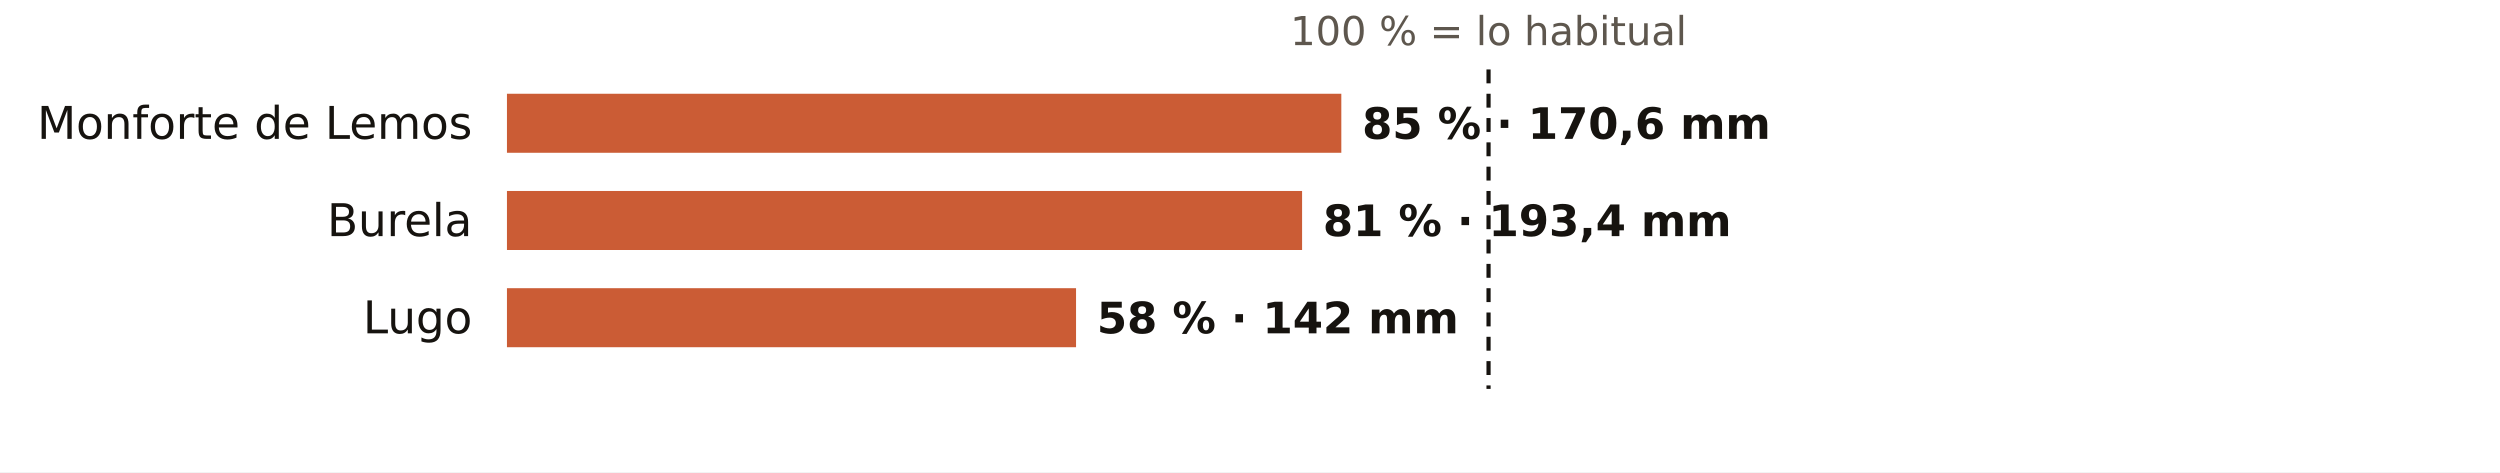
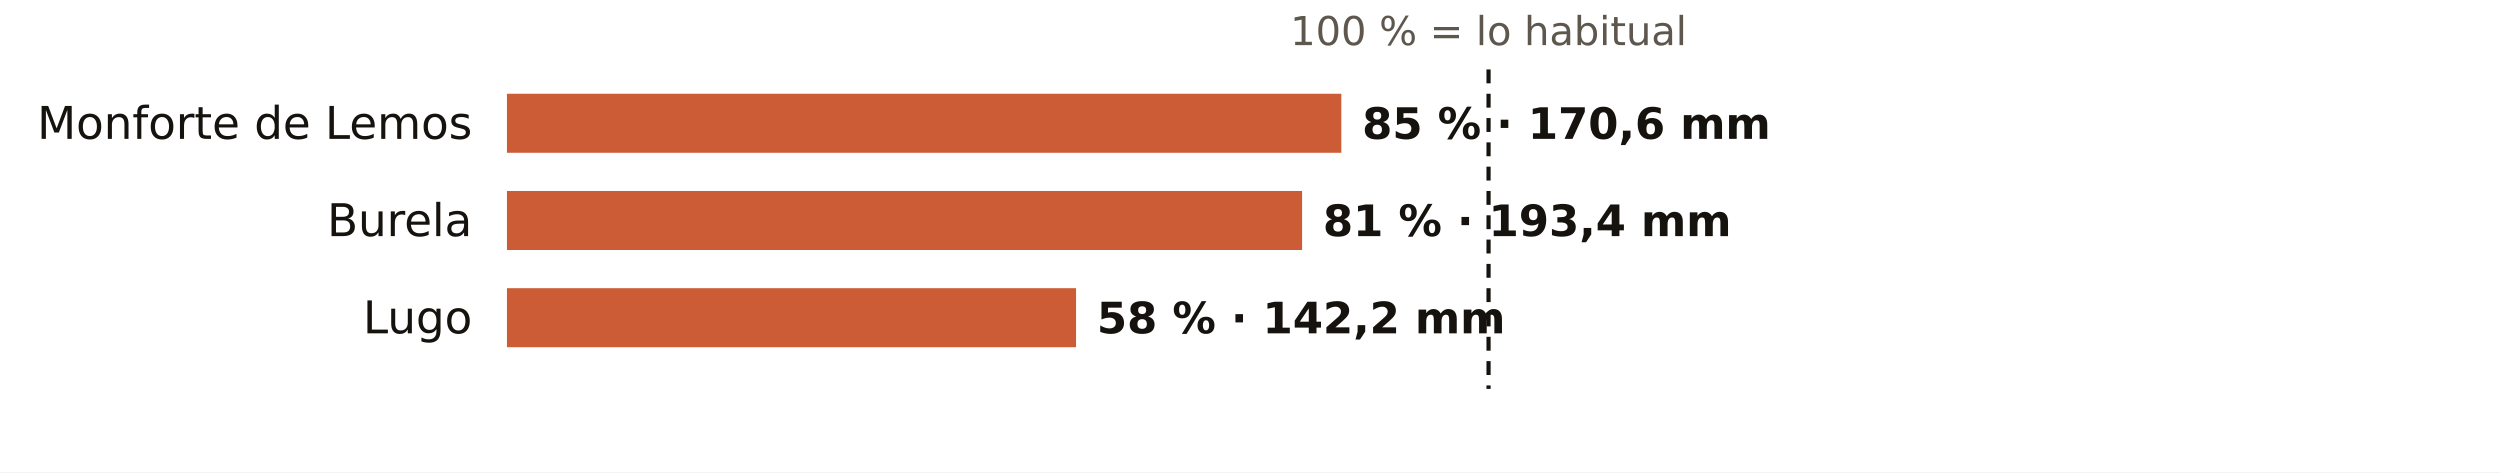
<svg xmlns="http://www.w3.org/2000/svg" viewBox="0 0 720 136" width="720" height="136" role="img" aria-label="El otoño en los pluviómetros de AEMET de Lugo: % de lo habitual">
  <rect width="720" height="136" fill="#FFFFFF" />
  <text x="428.7" y="13.0" font-size="11.5" fill="#5E574E" text-anchor="middle" font-weight="400" font-family="Public Sans, DejaVu Sans, Arial, sans-serif">100 % = lo habitual</text>
  <text x="136.0" y="40.0" font-size="13" fill="#16130F" text-anchor="end" font-weight="500" font-family="Public Sans, DejaVu Sans, Arial, sans-serif">Monforte de Lemos</text>
  <rect x="146" y="27" width="240.3" height="17" fill="#C4461A" opacity="0.88" />
  <text x="392.3" y="40.0" font-size="12.5" fill="#16130F" text-anchor="start" font-weight="600" font-family="Public Sans, DejaVu Sans, Arial, sans-serif">85 % · 170,6 mm</text>
  <text x="136.0" y="68.0" font-size="13" fill="#16130F" text-anchor="end" font-weight="500" font-family="Public Sans, DejaVu Sans, Arial, sans-serif">Burela</text>
  <rect x="146" y="55" width="229.0" height="17" fill="#C4461A" opacity="0.88" />
  <text x="381.0" y="68.0" font-size="12.5" fill="#16130F" text-anchor="start" font-weight="600" font-family="Public Sans, DejaVu Sans, Arial, sans-serif">81 % · 193,4 mm</text>
  <text x="136.0" y="96.0" font-size="13" fill="#16130F" text-anchor="end" font-weight="500" font-family="Public Sans, DejaVu Sans, Arial, sans-serif">Lugo</text>
  <rect x="146" y="83" width="163.9" height="17" fill="#C4461A" opacity="0.88" />
-   <text x="315.9" y="96.0" font-size="12.5" fill="#16130F" text-anchor="start" font-weight="600" font-family="Public Sans, DejaVu Sans, Arial, sans-serif">58 % · 142 mm</text>
+   <text x="315.9" y="96.0" font-size="12.5" fill="#16130F" text-anchor="start" font-weight="600" font-family="Public Sans, DejaVu Sans, Arial, sans-serif">58 % · 142,2 mm</text>
  <line x1="428.7" x2="428.7" y1="20" y2="112" stroke="#16130F" stroke-width="1.2" stroke-dasharray="4 3" />
</svg>
